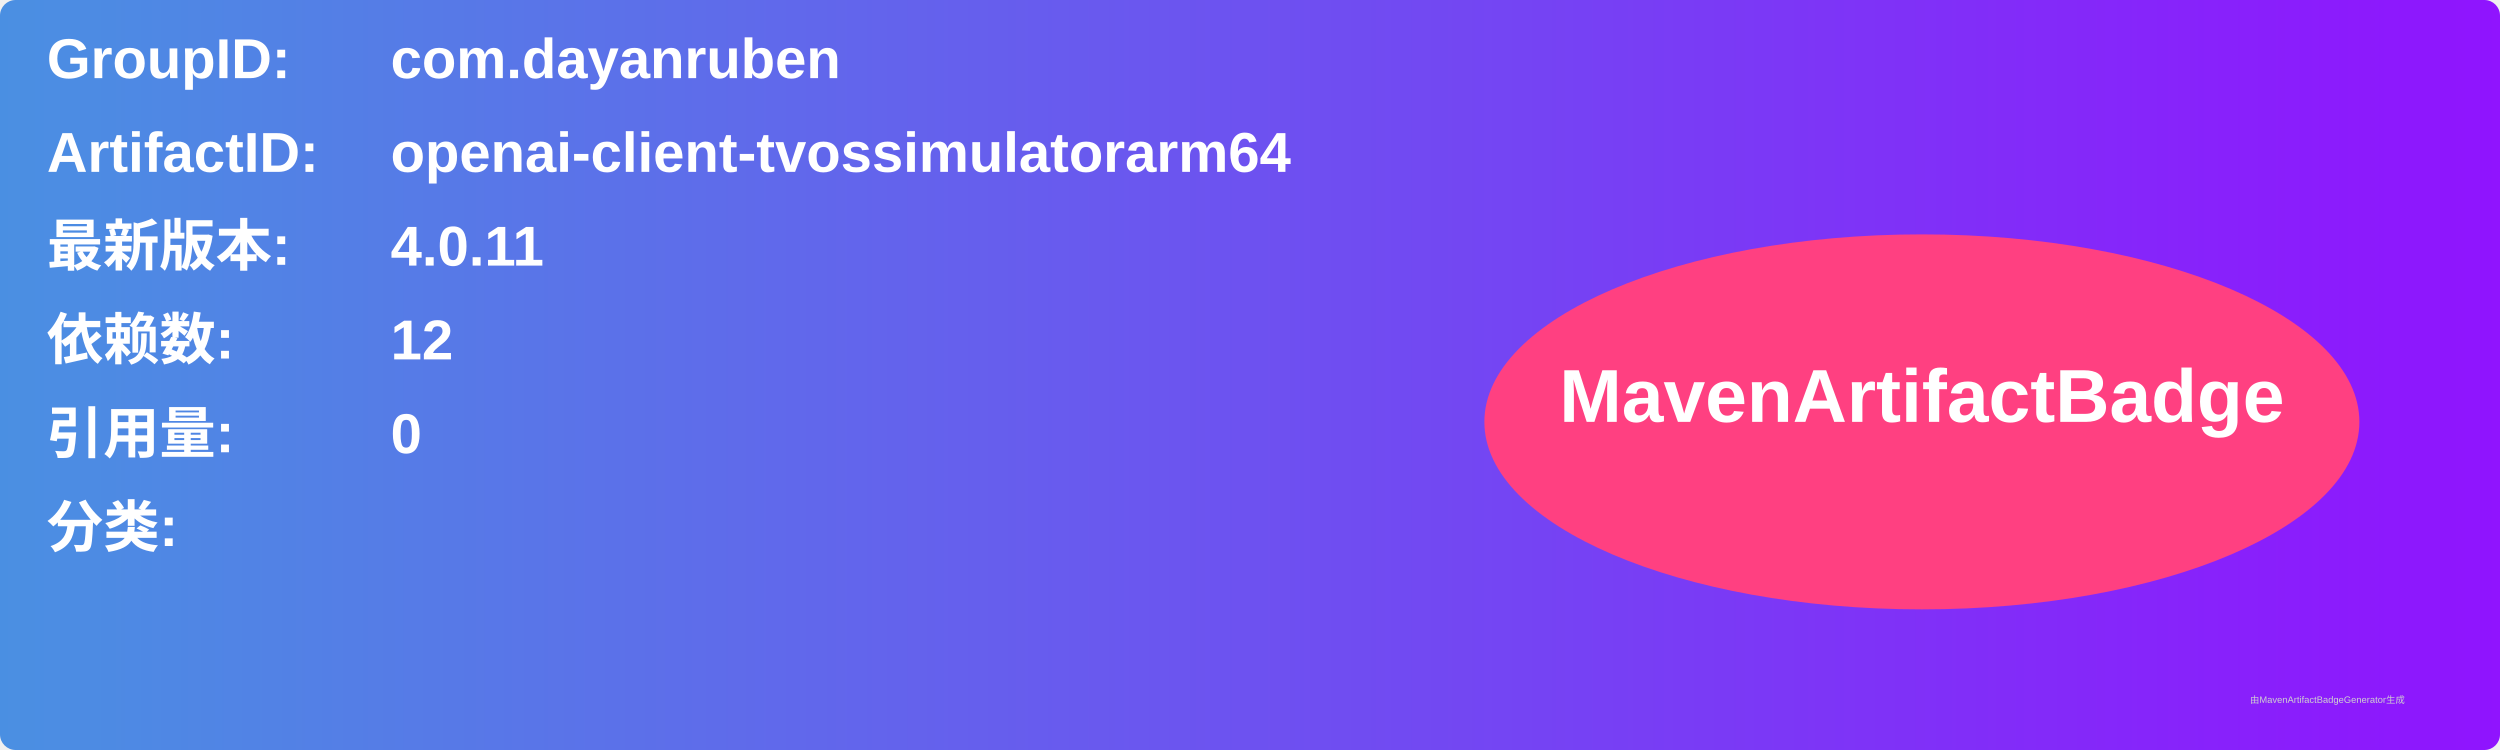
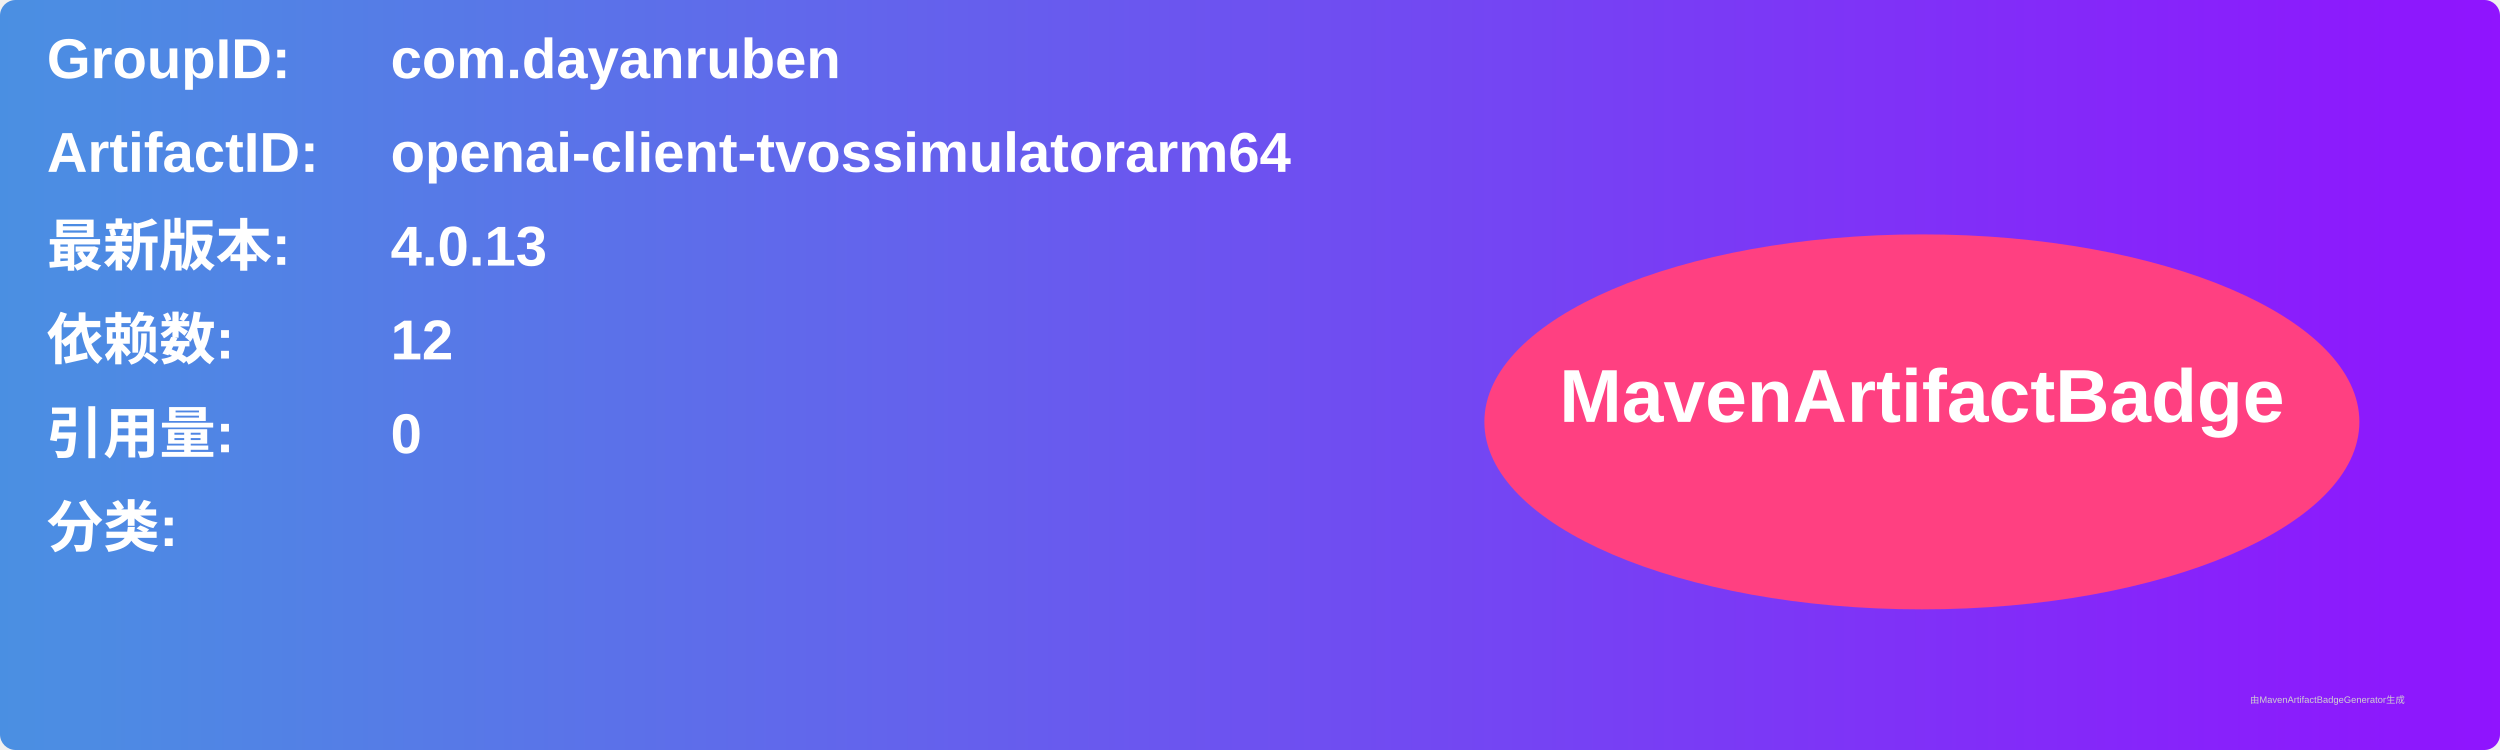
<svg xmlns="http://www.w3.org/2000/svg" width="800" height="240" viewBox="0 0 800 240">
  <linearGradient id="grad" x1="0%" y1="0%" x2="100%" y2="0%">
    <stop offset="0%" stop-color="#4a90e2" />
    <stop offset="100%" stop-color="#9013fe" />
  </linearGradient>
  <rect width="100%" height="100%" rx="5" ry="5" fill="url(#grad)" />
  <g transform="translate(15, 15)">
    <text x="0" y="10" font-family="Arial" font-size="18" fill="white" font-weight="bold" width="260">GroupID:</text>
    <text x="110" y="10" font-family="Arial" font-size="18" fill="white" font-weight="bold" width="460">com.dayanruben</text>
    <text x="0" y="40" font-family="Arial" font-size="18" fill="white" font-weight="bold" width="260">ArtifactID:</text>
    <text x="110" y="40" font-family="Arial" font-size="18" fill="white" font-weight="bold" width="460">openai-client-tvossimulatorarm64</text>
    <text x="0" y="70" font-family="Arial" font-size="18" fill="white" font-weight="bold">最新版本:</text>
    <text x="110" y="70" font-family="Arial" font-size="18" fill="white" font-weight="bold">
-       <tspan font-weight="bold">4.0.11</tspan>
+       <tspan font-weight="bold">4.0.13</tspan>
    </text>
    <text x="0" y="100" font-family="Arial" font-size="18" fill="white" font-weight="bold">依赖数: </text>
    <text x="110" y="100" font-family="Arial" font-size="18" fill="white">
      <tspan font-weight="bold">12</tspan>
    </text>
    <text x="0" y="130" font-family="Arial" font-size="18" fill="white" font-weight="bold">引用量: </text>
    <text x="110" y="130" font-family="Arial" font-size="18" fill="white">
      <tspan font-weight="bold">0</tspan>
    </text>
    <text x="0" y="160" font-family="Arial" font-size="18" fill="white" font-weight="bold">分类:</text>
    <text x="10" y="190" font-family="Arial" font-size="10" fill="white">
      <tspan font-weight="bold" />
    </text>
    <ellipse cx="600" cy="120" rx="140" ry="60" fill="#ff4081" />
    <text x="600" y="120" text-anchor="middle" font-family="Arial" font-size="24" fill="white" font-weight="bold">MavenArtifactBadge</text>
  </g>
  <text x="720" y="225" font-family="Arial" font-size="3" fill="#d0d0d0">由MavenArtifactBadgeGenerator生成</text>
</svg>
